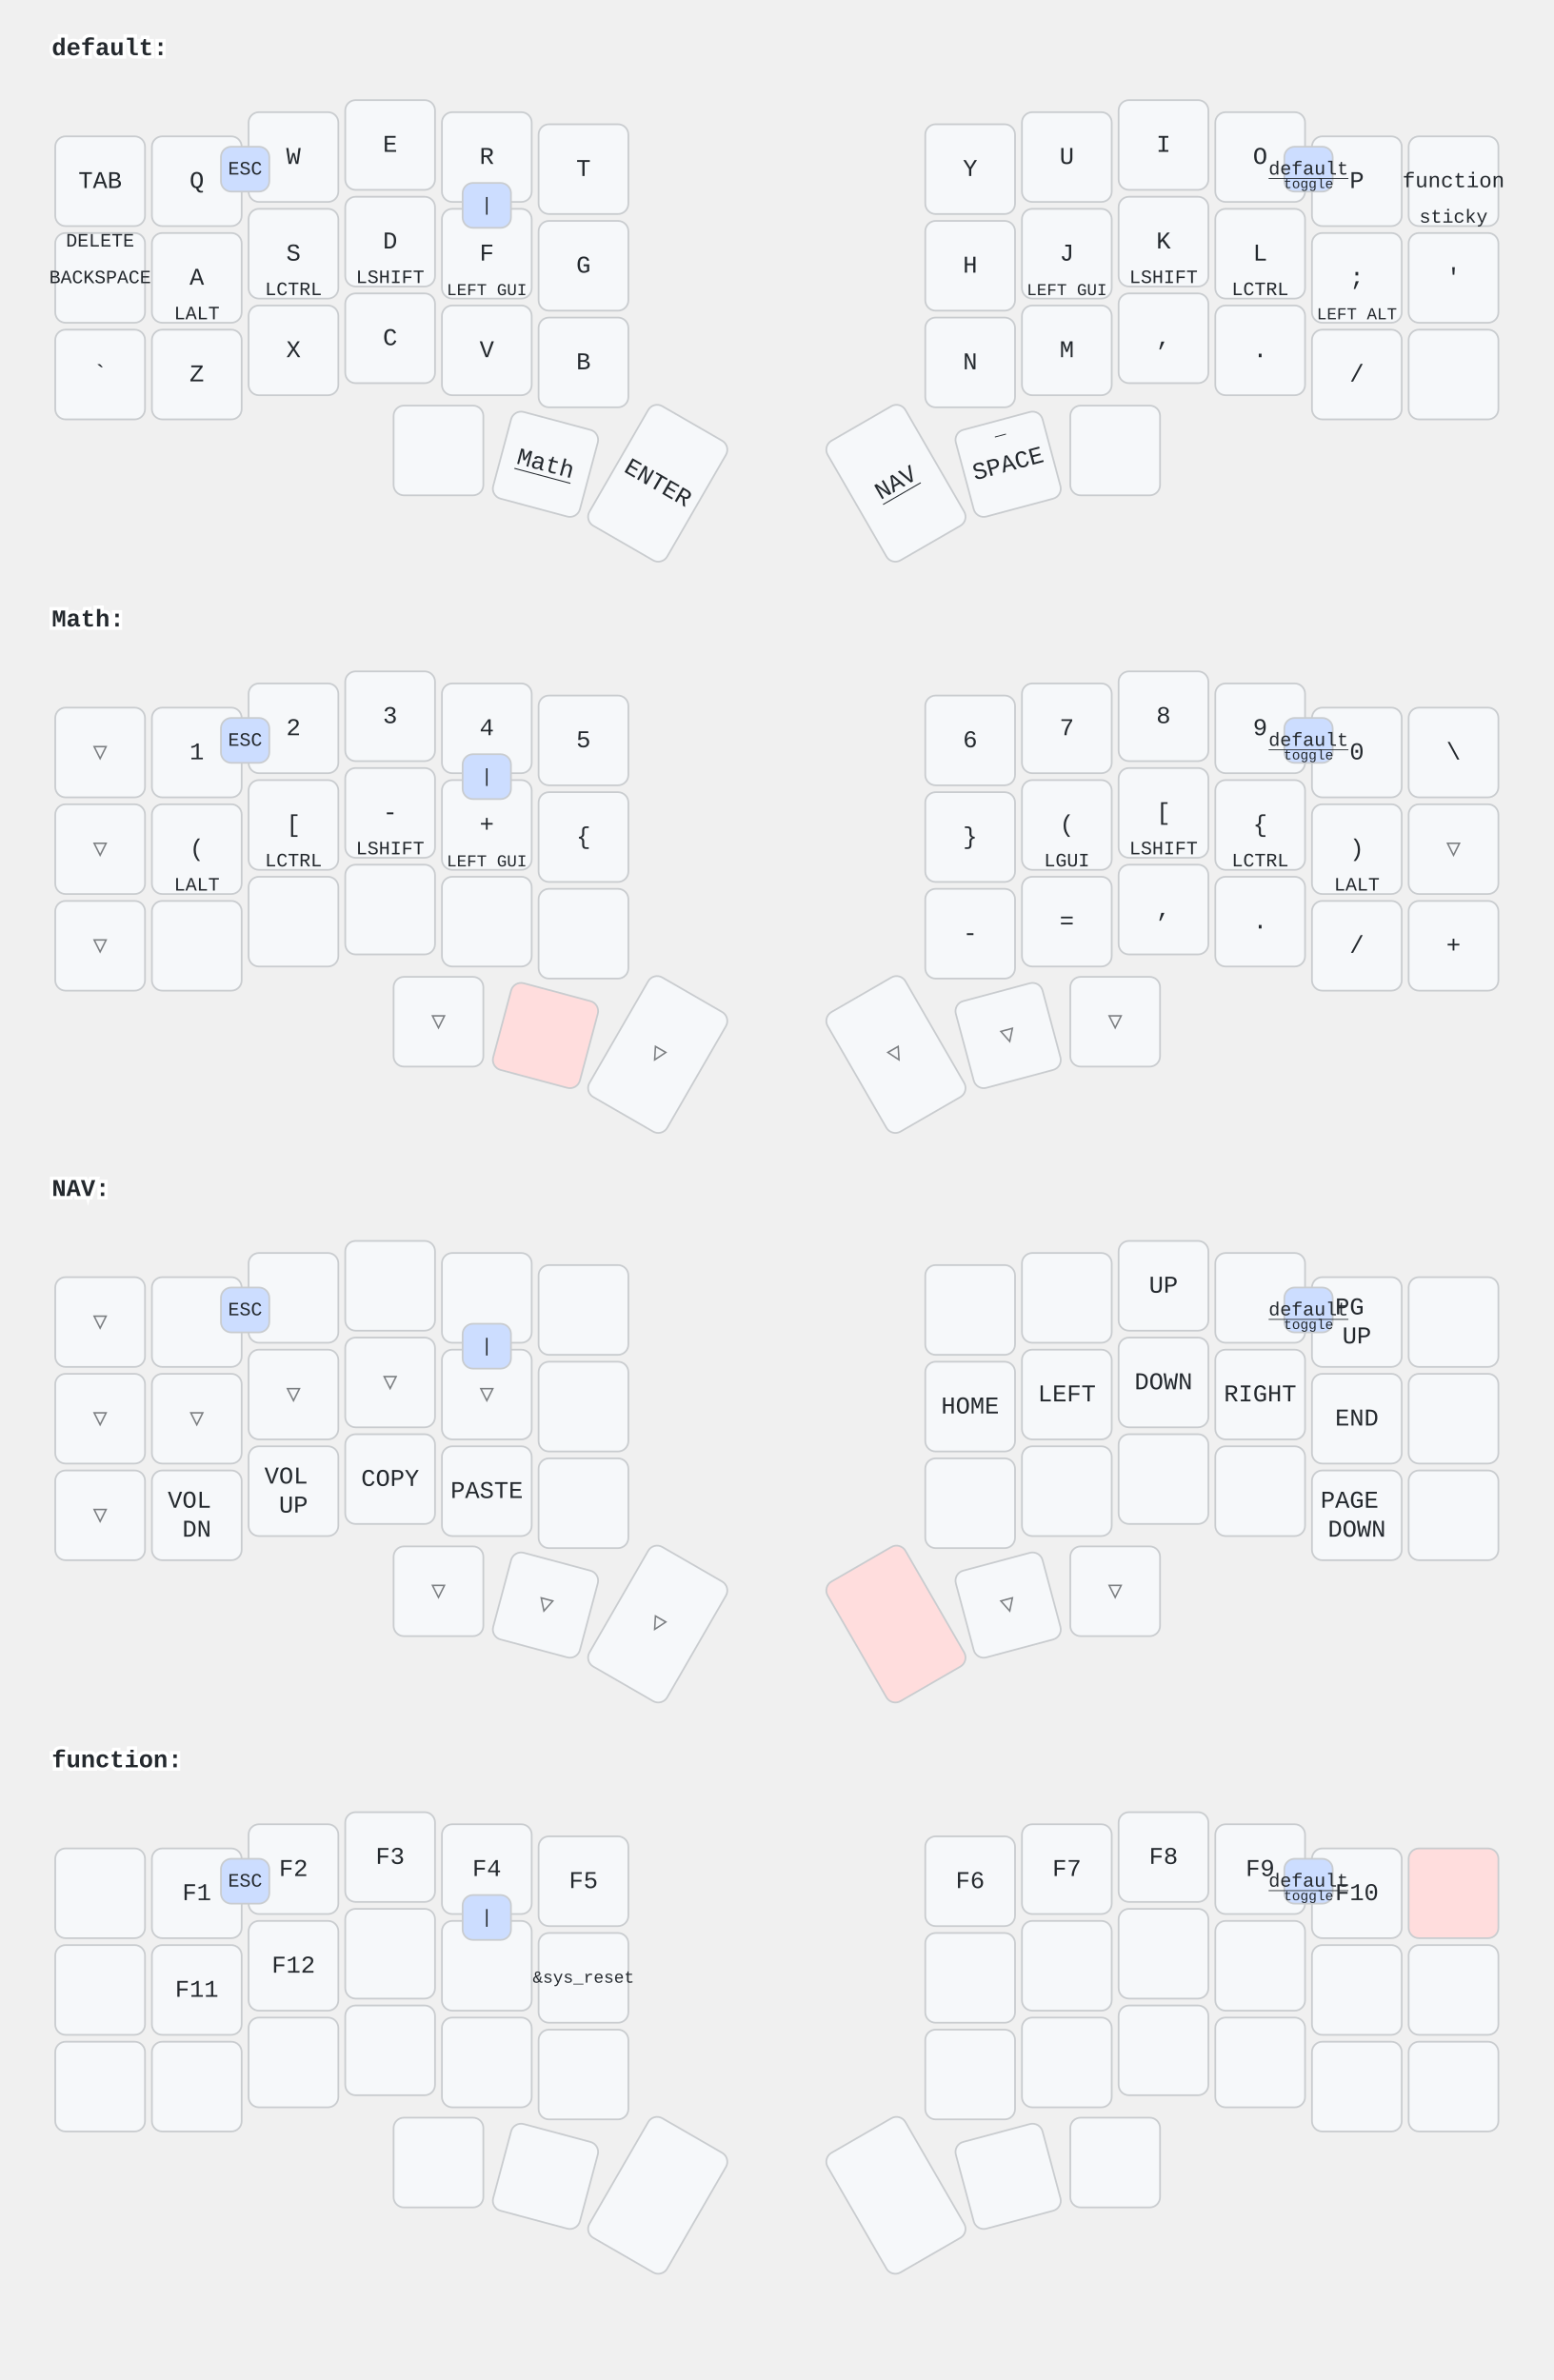
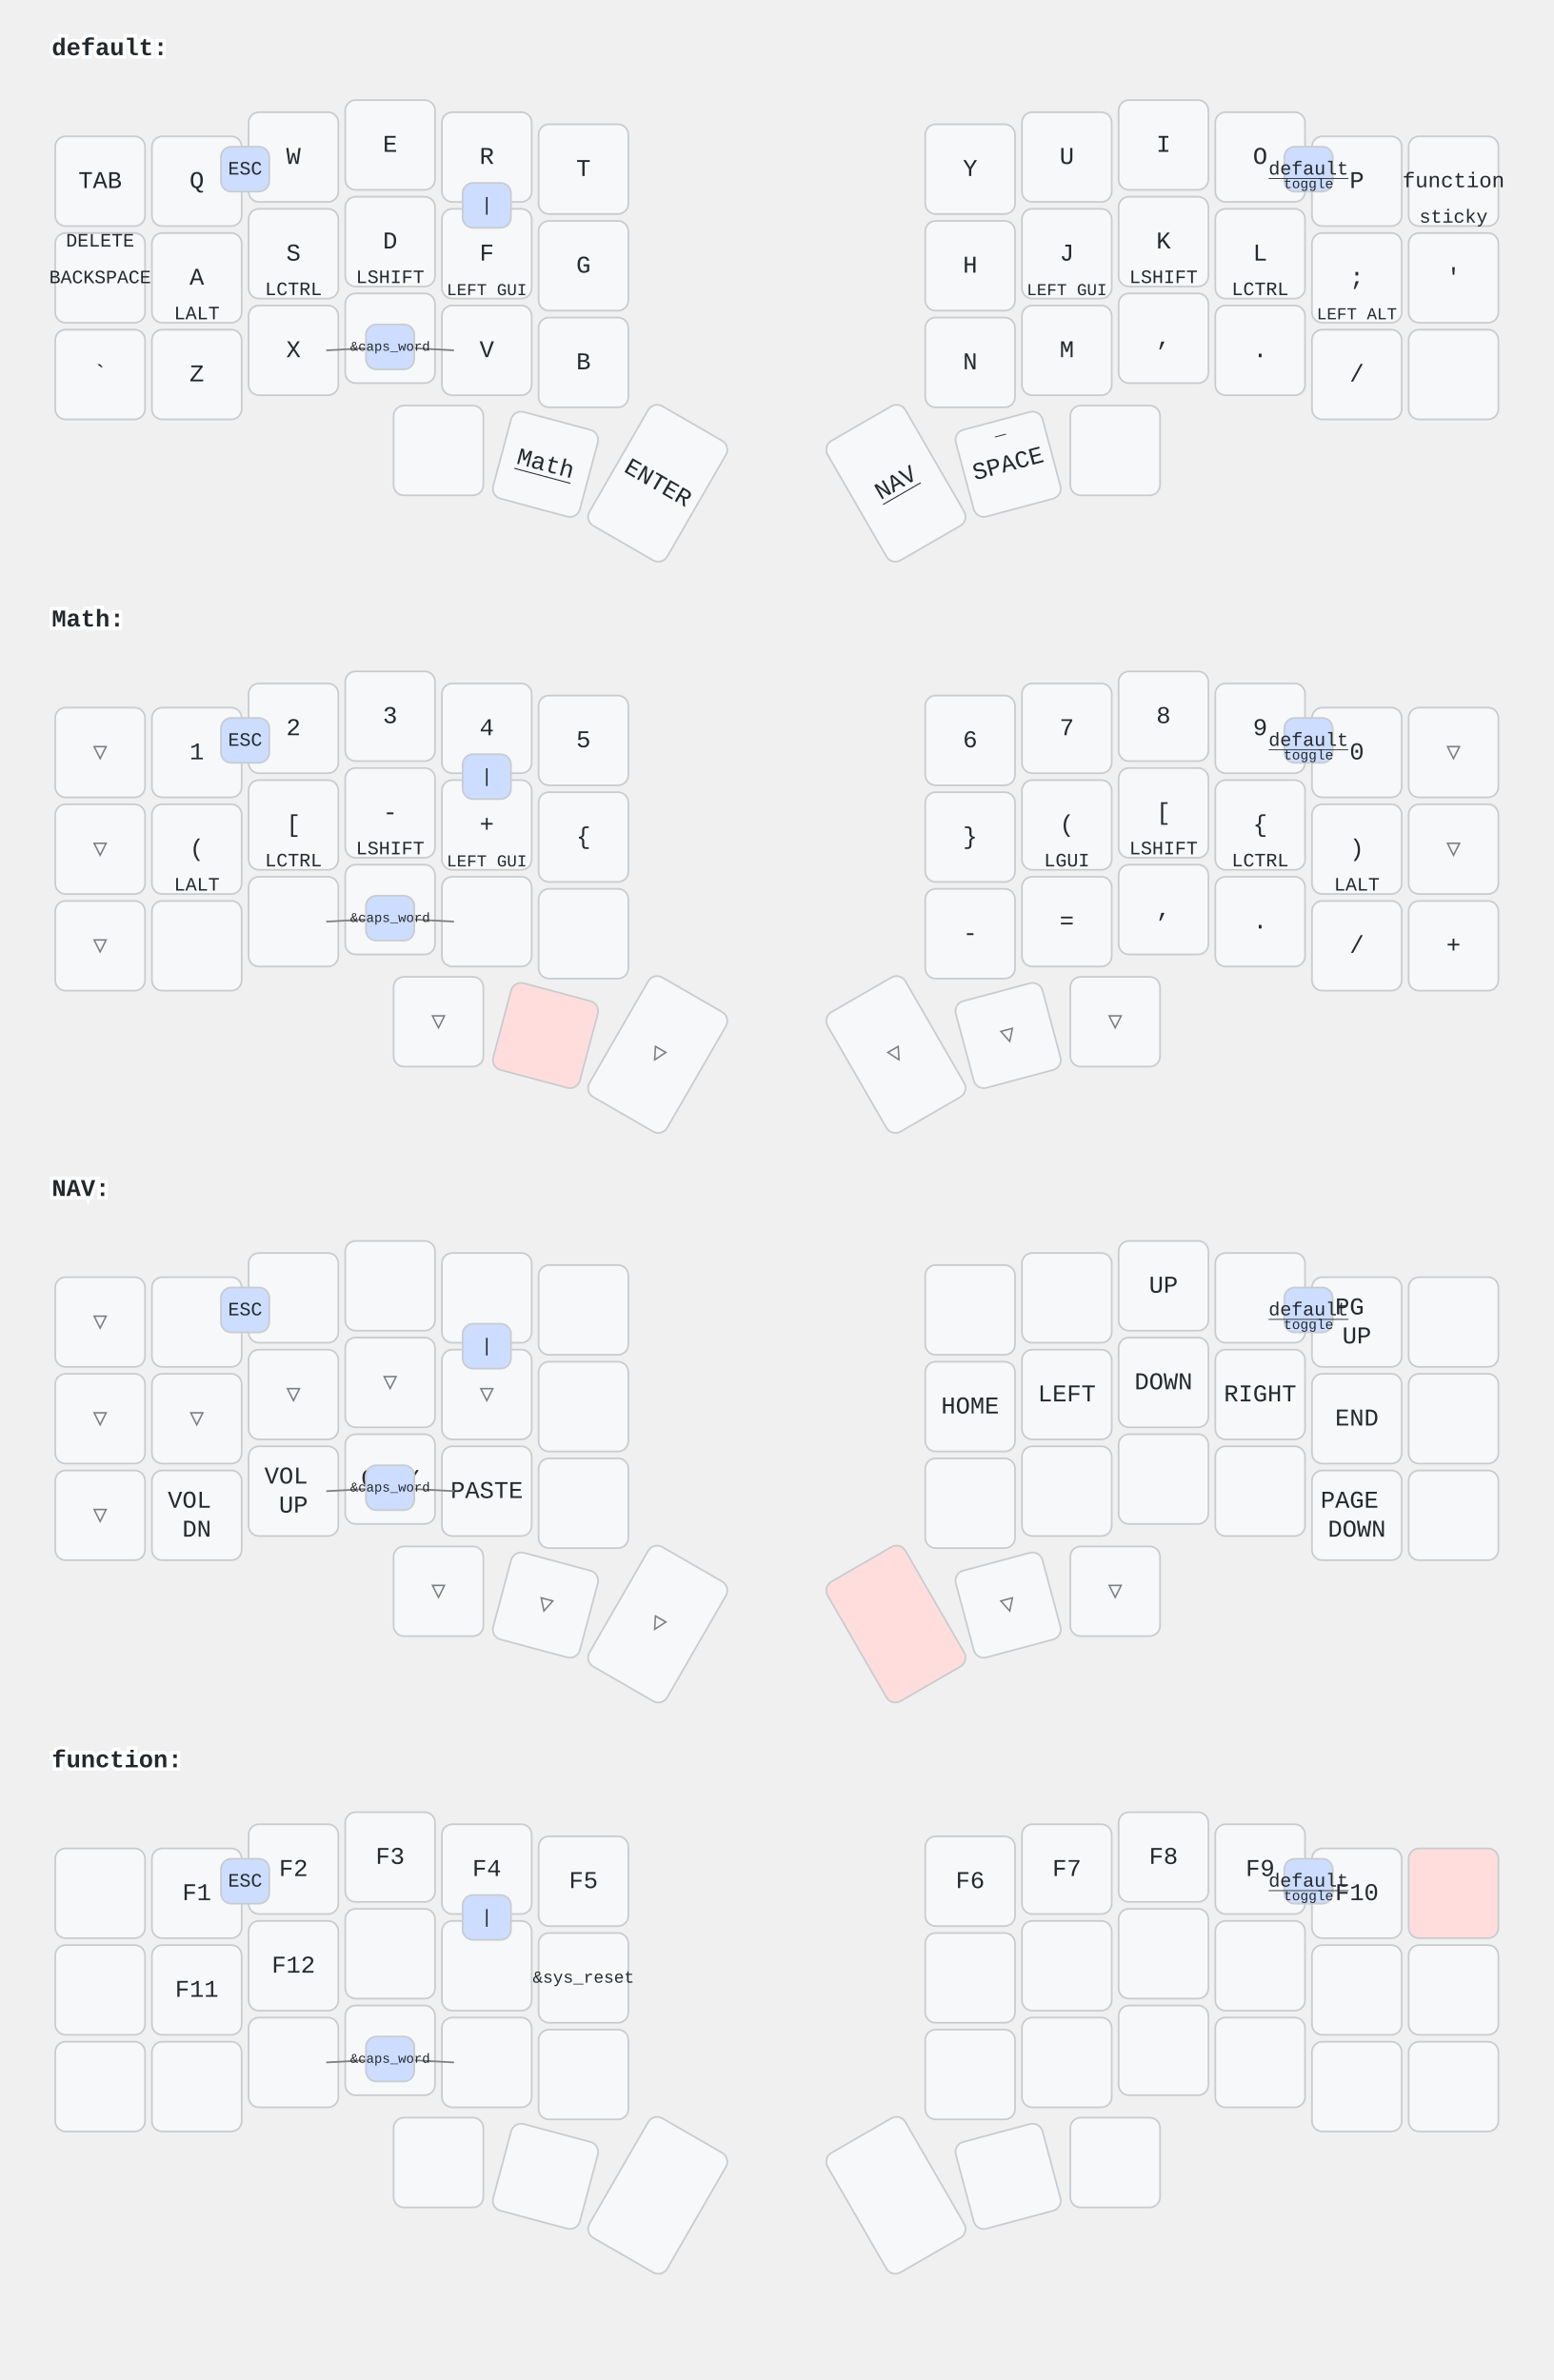
<svg xmlns="http://www.w3.org/2000/svg" width="900" height="1379" viewBox="0 0 900 1379" class="keymap">
  <style>/* inherit to force styles through use tags */
svg path {
    fill: inherit;
}

/* font and background color specifications */
svg.keymap {
    font-family: SFMono-Regular,Consolas,Liberation Mono,Menlo,monospace;
    font-size: 14px;
    font-kerning: normal;
    text-rendering: optimizeLegibility;
    fill: #24292e;
}

/* default key styling */
rect.key {
    fill: #f6f8fa;
}

rect.key, rect.combo {
    stroke: #c9cccf;
    stroke-width: 1;
}

/* default key side styling, only used is draw_key_sides is set */
rect.side {
    filter: brightness(90%);
}

/* color accent for combo boxes */
rect.combo, rect.combo-separate {
    fill: #cdf;
}

/* color accent for held keys */
rect.held, rect.combo.held {
    fill: #fdd;
}

/* color accent for ghost (optional) keys */
rect.ghost, rect.combo.ghost {
    stroke-dasharray: 4, 4;
    stroke-width: 2;
}

text {
    text-anchor: middle;
    dominant-baseline: middle;
}

/* styling for layer labels */
text.label {
    font-weight: bold;
    text-anchor: start;
    stroke: white;
    stroke-width: 4;
    paint-order: stroke;
}

/* styling for optional footer */
text.footer {
    text-anchor: end;
    dominant-baseline: auto;
    stroke: white;
    stroke-width: 4;
    paint-order: stroke;
}

/* styling for combo tap, and key non-tap label text */
text.combo, text.hold, text.shifted, text.left, text.right {
    font-size: 11px;
}

text.hold {
    text-anchor: middle;
    dominant-baseline: auto;
}

text.shifted {
    text-anchor: middle;
    dominant-baseline: hanging;
}

text.left {
    text-anchor: start;
}

text.right {
    text-anchor: end;
}

text.layer-activator {
    text-decoration: underline;
}

/* styling for hold/shifted label text in combo box */
text.combo.hold, text.combo.shifted, text.combo.left, text.combo.right {
    font-size: 8px;
}

/* lighter symbol for transparent keys */
text.trans {
    fill: #7b7e81;
}

/* styling for combo dendrons */
path.combo {
    stroke-width: 1;
    stroke: gray;
    fill: none;
}

/* Start Tabler Icons Cleanup */
/* cannot use height/width with glyphs */
.icon-tabler &gt; path {
    fill: inherit;
    stroke: inherit;
    stroke-width: 2;
}
/* hide tabler's default box */
.icon-tabler &gt; path[stroke="none"][fill="none"] {
    visibility: hidden;
}
/* End Tabler Icons Cleanup */
</style>
  <g transform="translate(30, 0)" class="layer-default">
    <text x="0" y="28" class="label" id="default">default:</text>
    <g transform="translate(0, 56)">
      <g transform="translate(28, 49)" class="key keypos-0">
        <rect rx="6" ry="6" x="-26" y="-26" width="52" height="52" class="key" />
        <text x="0" y="0" class="key tap">TAB</text>
      </g>
      <g transform="translate(84, 49)" class="key keypos-1">
        <rect rx="6" ry="6" x="-26" y="-26" width="52" height="52" class="key" />
        <text x="0" y="0" class="key tap">Q</text>
      </g>
      <g transform="translate(140, 35)" class="key keypos-2">
        <rect rx="6" ry="6" x="-26" y="-26" width="52" height="52" class="key" />
        <text x="0" y="0" class="key tap">W</text>
      </g>
      <g transform="translate(196, 28)" class="key keypos-3">
        <rect rx="6" ry="6" x="-26" y="-26" width="52" height="52" class="key" />
        <text x="0" y="0" class="key tap">E</text>
      </g>
      <g transform="translate(252, 35)" class="key keypos-4">
        <rect rx="6" ry="6" x="-26" y="-26" width="52" height="52" class="key" />
        <text x="0" y="0" class="key tap">R</text>
      </g>
      <g transform="translate(308, 42)" class="key keypos-5">
        <rect rx="6" ry="6" x="-26" y="-26" width="52" height="52" class="key" />
        <text x="0" y="0" class="key tap">T</text>
      </g>
      <g transform="translate(532, 42)" class="key keypos-6">
        <rect rx="6" ry="6" x="-26" y="-26" width="52" height="52" class="key" />
        <text x="0" y="0" class="key tap">Y</text>
      </g>
      <g transform="translate(588, 35)" class="key keypos-7">
        <rect rx="6" ry="6" x="-26" y="-26" width="52" height="52" class="key" />
        <text x="0" y="0" class="key tap">U</text>
      </g>
      <g transform="translate(644, 28)" class="key keypos-8">
        <rect rx="6" ry="6" x="-26" y="-26" width="52" height="52" class="key" />
        <text x="0" y="0" class="key tap">I</text>
      </g>
      <g transform="translate(700, 35)" class="key keypos-9">
        <rect rx="6" ry="6" x="-26" y="-26" width="52" height="52" class="key" />
        <text x="0" y="0" class="key tap">O</text>
      </g>
      <g transform="translate(756, 49)" class="key keypos-10">
        <rect rx="6" ry="6" x="-26" y="-26" width="52" height="52" class="key" />
        <text x="0" y="0" class="key tap">P</text>
      </g>
      <g transform="translate(812, 49)" class="key keypos-11">
        <rect rx="6" ry="6" x="-26" y="-26" width="52" height="52" class="key" />
        <a href="#function">
          <text x="0" y="0" class="key tap layer-activator">
            <tspan style="font-size: 88%">function</tspan>
          </text>
        </a>
        <text x="0" y="24" class="key hold">sticky</text>
      </g>
      <g transform="translate(28, 105)" class="key keypos-12">
        <rect rx="6" ry="6" x="-26" y="-26" width="52" height="52" class="key" />
        <text x="0" y="0" class="key tap">
          <tspan style="font-size: 78%">BACKSPACE</tspan>
        </text>
        <text x="0" y="-24" class="key shifted">DELETE</text>
      </g>
      <g transform="translate(84, 105)" class="key keypos-13">
        <rect rx="6" ry="6" x="-26" y="-26" width="52" height="52" class="key" />
        <text x="0" y="0" class="key tap">A</text>
        <text x="0" y="24" class="key hold">LALT</text>
      </g>
      <g transform="translate(140, 91)" class="key keypos-14">
        <rect rx="6" ry="6" x="-26" y="-26" width="52" height="52" class="key" />
        <text x="0" y="0" class="key tap">S</text>
        <text x="0" y="24" class="key hold">LCTRL</text>
      </g>
      <g transform="translate(196, 84)" class="key keypos-15">
        <rect rx="6" ry="6" x="-26" y="-26" width="52" height="52" class="key" />
        <text x="0" y="0" class="key tap">D</text>
        <text x="0" y="24" class="key hold">LSHIFT</text>
      </g>
      <g transform="translate(252, 91)" class="key keypos-16">
        <rect rx="6" ry="6" x="-26" y="-26" width="52" height="52" class="key" />
        <text x="0" y="0" class="key tap">F</text>
        <text x="0" y="24" class="key hold">
          <tspan style="font-size: 88%">LEFT GUI</tspan>
        </text>
      </g>
      <g transform="translate(308, 98)" class="key keypos-17">
        <rect rx="6" ry="6" x="-26" y="-26" width="52" height="52" class="key" />
        <text x="0" y="0" class="key tap">G</text>
      </g>
      <g transform="translate(532, 98)" class="key keypos-18">
        <rect rx="6" ry="6" x="-26" y="-26" width="52" height="52" class="key" />
        <text x="0" y="0" class="key tap">H</text>
      </g>
      <g transform="translate(588, 91)" class="key keypos-19">
        <rect rx="6" ry="6" x="-26" y="-26" width="52" height="52" class="key" />
        <text x="0" y="0" class="key tap">J</text>
        <text x="0" y="24" class="key hold">
          <tspan style="font-size: 88%">LEFT GUI</tspan>
        </text>
      </g>
      <g transform="translate(644, 84)" class="key keypos-20">
        <rect rx="6" ry="6" x="-26" y="-26" width="52" height="52" class="key" />
        <text x="0" y="0" class="key tap">K</text>
        <text x="0" y="24" class="key hold">LSHIFT</text>
      </g>
      <g transform="translate(700, 91)" class="key keypos-21">
        <rect rx="6" ry="6" x="-26" y="-26" width="52" height="52" class="key" />
        <text x="0" y="0" class="key tap">L</text>
        <text x="0" y="24" class="key hold">LCTRL</text>
      </g>
      <g transform="translate(756, 105)" class="key keypos-22">
        <rect rx="6" ry="6" x="-26" y="-26" width="52" height="52" class="key" />
        <text x="0" y="0" class="key tap">;</text>
        <text x="0" y="24" class="key hold">
          <tspan style="font-size: 88%">LEFT ALT</tspan>
        </text>
      </g>
      <g transform="translate(812, 105)" class="key keypos-23">
        <rect rx="6" ry="6" x="-26" y="-26" width="52" height="52" class="key" />
        <text x="0" y="0" class="key tap">'</text>
      </g>
      <g transform="translate(28, 161)" class="key keypos-24">
        <rect rx="6" ry="6" x="-26" y="-26" width="52" height="52" class="key" />
        <text x="0" y="0" class="key tap">`</text>
      </g>
      <g transform="translate(84, 161)" class="key keypos-25">
        <rect rx="6" ry="6" x="-26" y="-26" width="52" height="52" class="key" />
        <text x="0" y="0" class="key tap">Z</text>
      </g>
      <g transform="translate(140, 147)" class="key keypos-26">
        <rect rx="6" ry="6" x="-26" y="-26" width="52" height="52" class="key" />
        <text x="0" y="0" class="key tap">X</text>
      </g>
      <g transform="translate(196, 140)" class="key keypos-27">
        <rect rx="6" ry="6" x="-26" y="-26" width="52" height="52" class="key" />
        <text x="0" y="0" class="key tap">C</text>
      </g>
      <g transform="translate(252, 147)" class="key keypos-28">
        <rect rx="6" ry="6" x="-26" y="-26" width="52" height="52" class="key" />
        <text x="0" y="0" class="key tap">V</text>
      </g>
      <g transform="translate(308, 154)" class="key keypos-29">
        <rect rx="6" ry="6" x="-26" y="-26" width="52" height="52" class="key" />
        <text x="0" y="0" class="key tap">B</text>
      </g>
      <g transform="translate(532, 154)" class="key keypos-30">
        <rect rx="6" ry="6" x="-26" y="-26" width="52" height="52" class="key" />
        <text x="0" y="0" class="key tap">N</text>
      </g>
      <g transform="translate(588, 147)" class="key keypos-31">
        <rect rx="6" ry="6" x="-26" y="-26" width="52" height="52" class="key" />
        <text x="0" y="0" class="key tap">M</text>
      </g>
      <g transform="translate(644, 140)" class="key keypos-32">
        <rect rx="6" ry="6" x="-26" y="-26" width="52" height="52" class="key" />
        <text x="0" y="0" class="key tap">,</text>
      </g>
      <g transform="translate(700, 147)" class="key keypos-33">
        <rect rx="6" ry="6" x="-26" y="-26" width="52" height="52" class="key" />
        <text x="0" y="0" class="key tap">.</text>
      </g>
      <g transform="translate(756, 161)" class="key keypos-34">
        <rect rx="6" ry="6" x="-26" y="-26" width="52" height="52" class="key" />
        <text x="0" y="0" class="key tap">/</text>
      </g>
      <g transform="translate(812, 161)" class="key keypos-35">
        <rect rx="6" ry="6" x="-26" y="-26" width="52" height="52" class="key" />
      </g>
      <g transform="translate(224, 205)" class="key keypos-36">
        <rect rx="6" ry="6" x="-26" y="-26" width="52" height="52" class="key" />
      </g>
      <g transform="translate(286, 213) rotate(15.0)" class="key keypos-37">
        <rect rx="6" ry="6" x="-26" y="-26" width="52" height="52" class="key" />
        <a href="#Math">
          <text x="0" y="0" class="key tap layer-activator">Math</text>
        </a>
      </g>
      <g transform="translate(351, 224) rotate(30.0)" class="key keypos-38">
        <rect rx="6" ry="6" x="-26" y="-40" width="52" height="80" class="key" />
        <text x="0" y="0" class="key tap">ENTER</text>
      </g>
      <g transform="translate(489, 224) rotate(-30.0)" class="key keypos-39">
        <rect rx="6" ry="6" x="-26" y="-40" width="52" height="80" class="key" />
        <a href="#NAV">
          <text x="0" y="0" class="key tap layer-activator">NAV</text>
        </a>
      </g>
      <g transform="translate(554, 213) rotate(-15.0)" class="key keypos-40">
        <rect rx="6" ry="6" x="-26" y="-26" width="52" height="52" class="key" />
        <text x="0" y="0" class="key tap">SPACE</text>
        <text x="0" y="-24" class="key shifted">_</text>
      </g>
      <g transform="translate(616, 205)" class="key keypos-41">
        <rect rx="6" ry="6" x="-26" y="-26" width="52" height="52" class="key" />
      </g>
      <g class="combo combopos-0">
        <rect rx="6" ry="6" x="98" y="29" width="28" height="26" class="combo" />
        <text x="112" y="42" class="combo tap">ESC</text>
      </g>
      <g class="combo combopos-1">
        <rect rx="6" ry="6" x="714" y="29" width="28" height="26" class="combo" />
        <a href="#default">
          <text x="728" y="42" class="combo tap layer-activator">default</text>
        </a>
        <text x="728" y="53" class="combo hold">toggle</text>
      </g>
      <g class="combo combopos-2">
        <rect rx="6" ry="6" x="238" y="50" width="28" height="26" class="combo" />
        <text x="252" y="63" class="combo tap">|</text>
      </g>
+       <g class="combo combopos-3">
+         <path d="M196,145 l-37,2" class="combo" />
+         <path d="M196,145 l37,2" class="combo" />
+         <rect rx="6" ry="6" x="182" y="132" width="28" height="26" class="combo" />
+         <text x="196" y="145" class="combo tap">
+           <tspan style="font-size: 70%">&amp;caps_word</tspan>
+         </text>
+       </g>
    </g>
  </g>
  <g transform="translate(30, 331)" class="layer-Math">
    <text x="0" y="28" class="label" id="Math">Math:</text>
    <g transform="translate(0, 56)">
      <g transform="translate(28, 49)" class="key trans keypos-0">
        <rect rx="6" ry="6" x="-26" y="-26" width="52" height="52" class="key trans" />
        <text x="0" y="0" class="key trans tap">▽</text>
      </g>
      <g transform="translate(84, 49)" class="key keypos-1">
        <rect rx="6" ry="6" x="-26" y="-26" width="52" height="52" class="key" />
        <text x="0" y="0" class="key tap">1</text>
      </g>
      <g transform="translate(140, 35)" class="key keypos-2">
        <rect rx="6" ry="6" x="-26" y="-26" width="52" height="52" class="key" />
        <text x="0" y="0" class="key tap">2</text>
      </g>
      <g transform="translate(196, 28)" class="key keypos-3">
        <rect rx="6" ry="6" x="-26" y="-26" width="52" height="52" class="key" />
        <text x="0" y="0" class="key tap">3</text>
      </g>
      <g transform="translate(252, 35)" class="key keypos-4">
        <rect rx="6" ry="6" x="-26" y="-26" width="52" height="52" class="key" />
        <text x="0" y="0" class="key tap">4</text>
      </g>
      <g transform="translate(308, 42)" class="key keypos-5">
        <rect rx="6" ry="6" x="-26" y="-26" width="52" height="52" class="key" />
        <text x="0" y="0" class="key tap">5</text>
      </g>
      <g transform="translate(532, 42)" class="key keypos-6">
        <rect rx="6" ry="6" x="-26" y="-26" width="52" height="52" class="key" />
        <text x="0" y="0" class="key tap">6</text>
      </g>
      <g transform="translate(588, 35)" class="key keypos-7">
        <rect rx="6" ry="6" x="-26" y="-26" width="52" height="52" class="key" />
        <text x="0" y="0" class="key tap">7</text>
      </g>
      <g transform="translate(644, 28)" class="key keypos-8">
        <rect rx="6" ry="6" x="-26" y="-26" width="52" height="52" class="key" />
        <text x="0" y="0" class="key tap">8</text>
      </g>
      <g transform="translate(700, 35)" class="key keypos-9">
        <rect rx="6" ry="6" x="-26" y="-26" width="52" height="52" class="key" />
        <text x="0" y="0" class="key tap">9</text>
      </g>
      <g transform="translate(756, 49)" class="key keypos-10">
        <rect rx="6" ry="6" x="-26" y="-26" width="52" height="52" class="key" />
        <text x="0" y="0" class="key tap">0</text>
      </g>
-       <g transform="translate(812, 49)" class="key keypos-11">
-         <rect rx="6" ry="6" x="-26" y="-26" width="52" height="52" class="key" />
-         <text x="0" y="0" class="key tap">\</text>
+       <g transform="translate(812, 49)" class="key trans keypos-11">
+         <rect rx="6" ry="6" x="-26" y="-26" width="52" height="52" class="key trans" />
+         <text x="0" y="0" class="key trans tap">▽</text>
      </g>
      <g transform="translate(28, 105)" class="key trans keypos-12">
        <rect rx="6" ry="6" x="-26" y="-26" width="52" height="52" class="key trans" />
        <text x="0" y="0" class="key trans tap">▽</text>
      </g>
      <g transform="translate(84, 105)" class="key keypos-13">
        <rect rx="6" ry="6" x="-26" y="-26" width="52" height="52" class="key" />
        <text x="0" y="0" class="key tap">(</text>
        <text x="0" y="24" class="key hold">LALT</text>
      </g>
      <g transform="translate(140, 91)" class="key keypos-14">
        <rect rx="6" ry="6" x="-26" y="-26" width="52" height="52" class="key" />
        <text x="0" y="0" class="key tap">[</text>
        <text x="0" y="24" class="key hold">LCTRL</text>
      </g>
      <g transform="translate(196, 84)" class="key keypos-15">
        <rect rx="6" ry="6" x="-26" y="-26" width="52" height="52" class="key" />
        <text x="0" y="0" class="key tap">-</text>
        <text x="0" y="24" class="key hold">LSHIFT</text>
      </g>
      <g transform="translate(252, 91)" class="key keypos-16">
        <rect rx="6" ry="6" x="-26" y="-26" width="52" height="52" class="key" />
        <text x="0" y="0" class="key tap">+</text>
        <text x="0" y="24" class="key hold">
          <tspan style="font-size: 88%">LEFT GUI</tspan>
        </text>
      </g>
      <g transform="translate(308, 98)" class="key keypos-17">
        <rect rx="6" ry="6" x="-26" y="-26" width="52" height="52" class="key" />
        <text x="0" y="0" class="key tap">{</text>
      </g>
      <g transform="translate(532, 98)" class="key keypos-18">
        <rect rx="6" ry="6" x="-26" y="-26" width="52" height="52" class="key" />
        <text x="0" y="0" class="key tap">}</text>
      </g>
      <g transform="translate(588, 91)" class="key keypos-19">
        <rect rx="6" ry="6" x="-26" y="-26" width="52" height="52" class="key" />
        <text x="0" y="0" class="key tap">(</text>
        <text x="0" y="24" class="key hold">LGUI</text>
      </g>
      <g transform="translate(644, 84)" class="key keypos-20">
        <rect rx="6" ry="6" x="-26" y="-26" width="52" height="52" class="key" />
        <text x="0" y="0" class="key tap">[</text>
        <text x="0" y="24" class="key hold">LSHIFT</text>
      </g>
      <g transform="translate(700, 91)" class="key keypos-21">
        <rect rx="6" ry="6" x="-26" y="-26" width="52" height="52" class="key" />
        <text x="0" y="0" class="key tap">{</text>
        <text x="0" y="24" class="key hold">LCTRL</text>
      </g>
      <g transform="translate(756, 105)" class="key keypos-22">
        <rect rx="6" ry="6" x="-26" y="-26" width="52" height="52" class="key" />
        <text x="0" y="0" class="key tap">)</text>
        <text x="0" y="24" class="key hold">LALT</text>
      </g>
      <g transform="translate(812, 105)" class="key trans keypos-23">
        <rect rx="6" ry="6" x="-26" y="-26" width="52" height="52" class="key trans" />
        <text x="0" y="0" class="key trans tap">▽</text>
      </g>
      <g transform="translate(28, 161)" class="key trans keypos-24">
        <rect rx="6" ry="6" x="-26" y="-26" width="52" height="52" class="key trans" />
        <text x="0" y="0" class="key trans tap">▽</text>
      </g>
      <g transform="translate(84, 161)" class="key keypos-25">
        <rect rx="6" ry="6" x="-26" y="-26" width="52" height="52" class="key" />
      </g>
      <g transform="translate(140, 147)" class="key keypos-26">
        <rect rx="6" ry="6" x="-26" y="-26" width="52" height="52" class="key" />
      </g>
      <g transform="translate(196, 140)" class="key keypos-27">
        <rect rx="6" ry="6" x="-26" y="-26" width="52" height="52" class="key" />
      </g>
      <g transform="translate(252, 147)" class="key keypos-28">
        <rect rx="6" ry="6" x="-26" y="-26" width="52" height="52" class="key" />
      </g>
      <g transform="translate(308, 154)" class="key keypos-29">
        <rect rx="6" ry="6" x="-26" y="-26" width="52" height="52" class="key" />
      </g>
      <g transform="translate(532, 154)" class="key keypos-30">
        <rect rx="6" ry="6" x="-26" y="-26" width="52" height="52" class="key" />
        <text x="0" y="0" class="key tap">-</text>
      </g>
      <g transform="translate(588, 147)" class="key keypos-31">
        <rect rx="6" ry="6" x="-26" y="-26" width="52" height="52" class="key" />
        <text x="0" y="0" class="key tap">=</text>
      </g>
      <g transform="translate(644, 140)" class="key keypos-32">
        <rect rx="6" ry="6" x="-26" y="-26" width="52" height="52" class="key" />
        <text x="0" y="0" class="key tap">,</text>
      </g>
      <g transform="translate(700, 147)" class="key keypos-33">
        <rect rx="6" ry="6" x="-26" y="-26" width="52" height="52" class="key" />
        <text x="0" y="0" class="key tap">.</text>
      </g>
      <g transform="translate(756, 161)" class="key keypos-34">
        <rect rx="6" ry="6" x="-26" y="-26" width="52" height="52" class="key" />
        <text x="0" y="0" class="key tap">/</text>
      </g>
      <g transform="translate(812, 161)" class="key keypos-35">
        <rect rx="6" ry="6" x="-26" y="-26" width="52" height="52" class="key" />
        <text x="0" y="0" class="key tap">+</text>
      </g>
      <g transform="translate(224, 205)" class="key trans keypos-36">
        <rect rx="6" ry="6" x="-26" y="-26" width="52" height="52" class="key trans" />
        <text x="0" y="0" class="key trans tap">▽</text>
      </g>
      <g transform="translate(286, 213) rotate(15.0)" class="key held keypos-37">
        <rect rx="6" ry="6" x="-26" y="-26" width="52" height="52" class="key held" />
      </g>
      <g transform="translate(351, 224) rotate(30.0)" class="key trans keypos-38">
        <rect rx="6" ry="6" x="-26" y="-40" width="52" height="80" class="key trans" />
        <text x="0" y="0" class="key trans tap">▽</text>
      </g>
      <g transform="translate(489, 224) rotate(-30.0)" class="key trans keypos-39">
        <rect rx="6" ry="6" x="-26" y="-40" width="52" height="80" class="key trans" />
        <text x="0" y="0" class="key trans tap">▽</text>
      </g>
      <g transform="translate(554, 213) rotate(-15.0)" class="key trans keypos-40">
        <rect rx="6" ry="6" x="-26" y="-26" width="52" height="52" class="key trans" />
        <text x="0" y="0" class="key trans tap">▽</text>
      </g>
      <g transform="translate(616, 205)" class="key trans keypos-41">
        <rect rx="6" ry="6" x="-26" y="-26" width="52" height="52" class="key trans" />
        <text x="0" y="0" class="key trans tap">▽</text>
      </g>
      <g class="combo combopos-0">
        <rect rx="6" ry="6" x="98" y="29" width="28" height="26" class="combo" />
        <text x="112" y="42" class="combo tap">ESC</text>
      </g>
      <g class="combo combopos-1">
        <rect rx="6" ry="6" x="714" y="29" width="28" height="26" class="combo" />
        <a href="#default">
          <text x="728" y="42" class="combo tap layer-activator">default</text>
        </a>
        <text x="728" y="53" class="combo hold">toggle</text>
      </g>
      <g class="combo combopos-2">
        <rect rx="6" ry="6" x="238" y="50" width="28" height="26" class="combo" />
        <text x="252" y="63" class="combo tap">|</text>
      </g>
+       <g class="combo combopos-3">
+         <path d="M196,145 l-37,2" class="combo" />
+         <path d="M196,145 l37,2" class="combo" />
+         <rect rx="6" ry="6" x="182" y="132" width="28" height="26" class="combo" />
+         <text x="196" y="145" class="combo tap">
+           <tspan style="font-size: 70%">&amp;caps_word</tspan>
+         </text>
+       </g>
    </g>
  </g>
  <g transform="translate(30, 661)" class="layer-NAV">
    <text x="0" y="28" class="label" id="NAV">NAV:</text>
    <g transform="translate(0, 56)">
      <g transform="translate(28, 49)" class="key trans keypos-0">
        <rect rx="6" ry="6" x="-26" y="-26" width="52" height="52" class="key trans" />
        <text x="0" y="0" class="key trans tap">▽</text>
      </g>
      <g transform="translate(84, 49)" class="key keypos-1">
        <rect rx="6" ry="6" x="-26" y="-26" width="52" height="52" class="key" />
      </g>
      <g transform="translate(140, 35)" class="key keypos-2">
        <rect rx="6" ry="6" x="-26" y="-26" width="52" height="52" class="key" />
      </g>
      <g transform="translate(196, 28)" class="key keypos-3">
        <rect rx="6" ry="6" x="-26" y="-26" width="52" height="52" class="key" />
      </g>
      <g transform="translate(252, 35)" class="key keypos-4">
        <rect rx="6" ry="6" x="-26" y="-26" width="52" height="52" class="key" />
      </g>
      <g transform="translate(308, 42)" class="key keypos-5">
        <rect rx="6" ry="6" x="-26" y="-26" width="52" height="52" class="key" />
      </g>
      <g transform="translate(532, 42)" class="key keypos-6">
        <rect rx="6" ry="6" x="-26" y="-26" width="52" height="52" class="key" />
      </g>
      <g transform="translate(588, 35)" class="key keypos-7">
        <rect rx="6" ry="6" x="-26" y="-26" width="52" height="52" class="key" />
      </g>
      <g transform="translate(644, 28)" class="key keypos-8">
        <rect rx="6" ry="6" x="-26" y="-26" width="52" height="52" class="key" />
        <text x="0" y="0" class="key tap">UP</text>
      </g>
      <g transform="translate(700, 35)" class="key keypos-9">
        <rect rx="6" ry="6" x="-26" y="-26" width="52" height="52" class="key" />
      </g>
      <g transform="translate(756, 49)" class="key keypos-10">
        <rect rx="6" ry="6" x="-26" y="-26" width="52" height="52" class="key" />
        <text x="0" y="0" class="key tap">
          <tspan x="0" dy="-0.6em">PG</tspan>
          <tspan x="0" dy="1.2em">UP</tspan>
        </text>
      </g>
      <g transform="translate(812, 49)" class="key keypos-11">
        <rect rx="6" ry="6" x="-26" y="-26" width="52" height="52" class="key" />
      </g>
      <g transform="translate(28, 105)" class="key trans keypos-12">
        <rect rx="6" ry="6" x="-26" y="-26" width="52" height="52" class="key trans" />
        <text x="0" y="0" class="key trans tap">▽</text>
      </g>
      <g transform="translate(84, 105)" class="key trans keypos-13">
        <rect rx="6" ry="6" x="-26" y="-26" width="52" height="52" class="key trans" />
        <text x="0" y="0" class="key trans tap">▽</text>
      </g>
      <g transform="translate(140, 91)" class="key trans keypos-14">
        <rect rx="6" ry="6" x="-26" y="-26" width="52" height="52" class="key trans" />
        <text x="0" y="0" class="key trans tap">▽</text>
      </g>
      <g transform="translate(196, 84)" class="key trans keypos-15">
        <rect rx="6" ry="6" x="-26" y="-26" width="52" height="52" class="key trans" />
        <text x="0" y="0" class="key trans tap">▽</text>
      </g>
      <g transform="translate(252, 91)" class="key trans keypos-16">
        <rect rx="6" ry="6" x="-26" y="-26" width="52" height="52" class="key trans" />
        <text x="0" y="0" class="key trans tap">▽</text>
      </g>
      <g transform="translate(308, 98)" class="key keypos-17">
        <rect rx="6" ry="6" x="-26" y="-26" width="52" height="52" class="key" />
      </g>
      <g transform="translate(532, 98)" class="key keypos-18">
        <rect rx="6" ry="6" x="-26" y="-26" width="52" height="52" class="key" />
        <text x="0" y="0" class="key tap">HOME</text>
      </g>
      <g transform="translate(588, 91)" class="key keypos-19">
        <rect rx="6" ry="6" x="-26" y="-26" width="52" height="52" class="key" />
        <text x="0" y="0" class="key tap">LEFT</text>
      </g>
      <g transform="translate(644, 84)" class="key keypos-20">
        <rect rx="6" ry="6" x="-26" y="-26" width="52" height="52" class="key" />
        <text x="0" y="0" class="key tap">DOWN</text>
      </g>
      <g transform="translate(700, 91)" class="key keypos-21">
        <rect rx="6" ry="6" x="-26" y="-26" width="52" height="52" class="key" />
        <text x="0" y="0" class="key tap">RIGHT</text>
      </g>
      <g transform="translate(756, 105)" class="key keypos-22">
        <rect rx="6" ry="6" x="-26" y="-26" width="52" height="52" class="key" />
        <text x="0" y="0" class="key tap">END</text>
      </g>
      <g transform="translate(812, 105)" class="key keypos-23">
        <rect rx="6" ry="6" x="-26" y="-26" width="52" height="52" class="key" />
      </g>
      <g transform="translate(28, 161)" class="key trans keypos-24">
        <rect rx="6" ry="6" x="-26" y="-26" width="52" height="52" class="key trans" />
        <text x="0" y="0" class="key trans tap">▽</text>
      </g>
      <g transform="translate(84, 161)" class="key keypos-25">
        <rect rx="6" ry="6" x="-26" y="-26" width="52" height="52" class="key" />
        <text x="0" y="0" class="key tap">
          <tspan x="0" dy="-0.6em">VOL</tspan>
          <tspan x="0" dy="1.2em">DN</tspan>
        </text>
      </g>
      <g transform="translate(140, 147)" class="key keypos-26">
        <rect rx="6" ry="6" x="-26" y="-26" width="52" height="52" class="key" />
        <text x="0" y="0" class="key tap">
          <tspan x="0" dy="-0.6em">VOL</tspan>
          <tspan x="0" dy="1.2em">UP</tspan>
        </text>
      </g>
      <g transform="translate(196, 140)" class="key keypos-27">
        <rect rx="6" ry="6" x="-26" y="-26" width="52" height="52" class="key" />
        <text x="0" y="0" class="key tap">COPY</text>
      </g>
      <g transform="translate(252, 147)" class="key keypos-28">
        <rect rx="6" ry="6" x="-26" y="-26" width="52" height="52" class="key" />
        <text x="0" y="0" class="key tap">PASTE</text>
      </g>
      <g transform="translate(308, 154)" class="key keypos-29">
        <rect rx="6" ry="6" x="-26" y="-26" width="52" height="52" class="key" />
      </g>
      <g transform="translate(532, 154)" class="key keypos-30">
        <rect rx="6" ry="6" x="-26" y="-26" width="52" height="52" class="key" />
      </g>
      <g transform="translate(588, 147)" class="key keypos-31">
        <rect rx="6" ry="6" x="-26" y="-26" width="52" height="52" class="key" />
      </g>
      <g transform="translate(644, 140)" class="key keypos-32">
        <rect rx="6" ry="6" x="-26" y="-26" width="52" height="52" class="key" />
      </g>
      <g transform="translate(700, 147)" class="key keypos-33">
        <rect rx="6" ry="6" x="-26" y="-26" width="52" height="52" class="key" />
      </g>
      <g transform="translate(756, 161)" class="key keypos-34">
        <rect rx="6" ry="6" x="-26" y="-26" width="52" height="52" class="key" />
        <text x="0" y="0" class="key tap">
          <tspan x="0" dy="-0.6em">PAGE</tspan>
          <tspan x="0" dy="1.2em">DOWN</tspan>
        </text>
      </g>
      <g transform="translate(812, 161)" class="key keypos-35">
        <rect rx="6" ry="6" x="-26" y="-26" width="52" height="52" class="key" />
      </g>
      <g transform="translate(224, 205)" class="key trans keypos-36">
        <rect rx="6" ry="6" x="-26" y="-26" width="52" height="52" class="key trans" />
        <text x="0" y="0" class="key trans tap">▽</text>
      </g>
      <g transform="translate(286, 213) rotate(15.0)" class="key trans keypos-37">
        <rect rx="6" ry="6" x="-26" y="-26" width="52" height="52" class="key trans" />
        <text x="0" y="0" class="key trans tap">▽</text>
      </g>
      <g transform="translate(351, 224) rotate(30.0)" class="key trans keypos-38">
        <rect rx="6" ry="6" x="-26" y="-40" width="52" height="80" class="key trans" />
        <text x="0" y="0" class="key trans tap">▽</text>
      </g>
      <g transform="translate(489, 224) rotate(-30.0)" class="key held keypos-39">
        <rect rx="6" ry="6" x="-26" y="-40" width="52" height="80" class="key held" />
      </g>
      <g transform="translate(554, 213) rotate(-15.0)" class="key trans keypos-40">
        <rect rx="6" ry="6" x="-26" y="-26" width="52" height="52" class="key trans" />
        <text x="0" y="0" class="key trans tap">▽</text>
      </g>
      <g transform="translate(616, 205)" class="key trans keypos-41">
        <rect rx="6" ry="6" x="-26" y="-26" width="52" height="52" class="key trans" />
        <text x="0" y="0" class="key trans tap">▽</text>
      </g>
      <g class="combo combopos-0">
        <rect rx="6" ry="6" x="98" y="29" width="28" height="26" class="combo" />
        <text x="112" y="42" class="combo tap">ESC</text>
      </g>
      <g class="combo combopos-1">
        <rect rx="6" ry="6" x="714" y="29" width="28" height="26" class="combo" />
        <a href="#default">
          <text x="728" y="42" class="combo tap layer-activator">default</text>
        </a>
        <text x="728" y="53" class="combo hold">toggle</text>
      </g>
      <g class="combo combopos-2">
        <rect rx="6" ry="6" x="238" y="50" width="28" height="26" class="combo" />
        <text x="252" y="63" class="combo tap">|</text>
      </g>
+       <g class="combo combopos-3">
+         <path d="M196,145 l-37,2" class="combo" />
+         <path d="M196,145 l37,2" class="combo" />
+         <rect rx="6" ry="6" x="182" y="132" width="28" height="26" class="combo" />
+         <text x="196" y="145" class="combo tap">
+           <tspan style="font-size: 70%">&amp;caps_word</tspan>
+         </text>
+       </g>
    </g>
  </g>
  <g transform="translate(30, 992)" class="layer-function">
    <text x="0" y="28" class="label" id="function">function:</text>
    <g transform="translate(0, 56)">
      <g transform="translate(28, 49)" class="key keypos-0">
        <rect rx="6" ry="6" x="-26" y="-26" width="52" height="52" class="key" />
      </g>
      <g transform="translate(84, 49)" class="key keypos-1">
        <rect rx="6" ry="6" x="-26" y="-26" width="52" height="52" class="key" />
        <text x="0" y="0" class="key tap">F1</text>
      </g>
      <g transform="translate(140, 35)" class="key keypos-2">
        <rect rx="6" ry="6" x="-26" y="-26" width="52" height="52" class="key" />
        <text x="0" y="0" class="key tap">F2</text>
      </g>
      <g transform="translate(196, 28)" class="key keypos-3">
        <rect rx="6" ry="6" x="-26" y="-26" width="52" height="52" class="key" />
        <text x="0" y="0" class="key tap">F3</text>
      </g>
      <g transform="translate(252, 35)" class="key keypos-4">
        <rect rx="6" ry="6" x="-26" y="-26" width="52" height="52" class="key" />
        <text x="0" y="0" class="key tap">F4</text>
      </g>
      <g transform="translate(308, 42)" class="key keypos-5">
        <rect rx="6" ry="6" x="-26" y="-26" width="52" height="52" class="key" />
        <text x="0" y="0" class="key tap">F5</text>
      </g>
      <g transform="translate(532, 42)" class="key keypos-6">
        <rect rx="6" ry="6" x="-26" y="-26" width="52" height="52" class="key" />
        <text x="0" y="0" class="key tap">F6</text>
      </g>
      <g transform="translate(588, 35)" class="key keypos-7">
        <rect rx="6" ry="6" x="-26" y="-26" width="52" height="52" class="key" />
        <text x="0" y="0" class="key tap">F7</text>
      </g>
      <g transform="translate(644, 28)" class="key keypos-8">
        <rect rx="6" ry="6" x="-26" y="-26" width="52" height="52" class="key" />
        <text x="0" y="0" class="key tap">F8</text>
      </g>
      <g transform="translate(700, 35)" class="key keypos-9">
        <rect rx="6" ry="6" x="-26" y="-26" width="52" height="52" class="key" />
        <text x="0" y="0" class="key tap">F9</text>
      </g>
      <g transform="translate(756, 49)" class="key keypos-10">
        <rect rx="6" ry="6" x="-26" y="-26" width="52" height="52" class="key" />
        <text x="0" y="0" class="key tap">F10</text>
      </g>
      <g transform="translate(812, 49)" class="key held keypos-11">
        <rect rx="6" ry="6" x="-26" y="-26" width="52" height="52" class="key held" />
      </g>
      <g transform="translate(28, 105)" class="key keypos-12">
        <rect rx="6" ry="6" x="-26" y="-26" width="52" height="52" class="key" />
      </g>
      <g transform="translate(84, 105)" class="key keypos-13">
        <rect rx="6" ry="6" x="-26" y="-26" width="52" height="52" class="key" />
        <text x="0" y="0" class="key tap">F11</text>
      </g>
      <g transform="translate(140, 91)" class="key keypos-14">
        <rect rx="6" ry="6" x="-26" y="-26" width="52" height="52" class="key" />
        <text x="0" y="0" class="key tap">F12</text>
      </g>
      <g transform="translate(196, 84)" class="key keypos-15">
        <rect rx="6" ry="6" x="-26" y="-26" width="52" height="52" class="key" />
      </g>
      <g transform="translate(252, 91)" class="key keypos-16">
        <rect rx="6" ry="6" x="-26" y="-26" width="52" height="52" class="key" />
      </g>
      <g transform="translate(308, 98)" class="key keypos-17">
        <rect rx="6" ry="6" x="-26" y="-26" width="52" height="52" class="key" />
        <text x="0" y="0" class="key tap">
          <tspan style="font-size: 70%">&amp;sys_reset</tspan>
        </text>
      </g>
      <g transform="translate(532, 98)" class="key keypos-18">
        <rect rx="6" ry="6" x="-26" y="-26" width="52" height="52" class="key" />
      </g>
      <g transform="translate(588, 91)" class="key keypos-19">
        <rect rx="6" ry="6" x="-26" y="-26" width="52" height="52" class="key" />
      </g>
      <g transform="translate(644, 84)" class="key keypos-20">
        <rect rx="6" ry="6" x="-26" y="-26" width="52" height="52" class="key" />
      </g>
      <g transform="translate(700, 91)" class="key keypos-21">
        <rect rx="6" ry="6" x="-26" y="-26" width="52" height="52" class="key" />
      </g>
      <g transform="translate(756, 105)" class="key keypos-22">
        <rect rx="6" ry="6" x="-26" y="-26" width="52" height="52" class="key" />
      </g>
      <g transform="translate(812, 105)" class="key keypos-23">
        <rect rx="6" ry="6" x="-26" y="-26" width="52" height="52" class="key" />
      </g>
      <g transform="translate(28, 161)" class="key keypos-24">
        <rect rx="6" ry="6" x="-26" y="-26" width="52" height="52" class="key" />
      </g>
      <g transform="translate(84, 161)" class="key keypos-25">
        <rect rx="6" ry="6" x="-26" y="-26" width="52" height="52" class="key" />
      </g>
      <g transform="translate(140, 147)" class="key keypos-26">
        <rect rx="6" ry="6" x="-26" y="-26" width="52" height="52" class="key" />
      </g>
      <g transform="translate(196, 140)" class="key keypos-27">
        <rect rx="6" ry="6" x="-26" y="-26" width="52" height="52" class="key" />
      </g>
      <g transform="translate(252, 147)" class="key keypos-28">
        <rect rx="6" ry="6" x="-26" y="-26" width="52" height="52" class="key" />
      </g>
      <g transform="translate(308, 154)" class="key keypos-29">
        <rect rx="6" ry="6" x="-26" y="-26" width="52" height="52" class="key" />
      </g>
      <g transform="translate(532, 154)" class="key keypos-30">
        <rect rx="6" ry="6" x="-26" y="-26" width="52" height="52" class="key" />
      </g>
      <g transform="translate(588, 147)" class="key keypos-31">
        <rect rx="6" ry="6" x="-26" y="-26" width="52" height="52" class="key" />
      </g>
      <g transform="translate(644, 140)" class="key keypos-32">
        <rect rx="6" ry="6" x="-26" y="-26" width="52" height="52" class="key" />
      </g>
      <g transform="translate(700, 147)" class="key keypos-33">
        <rect rx="6" ry="6" x="-26" y="-26" width="52" height="52" class="key" />
      </g>
      <g transform="translate(756, 161)" class="key keypos-34">
        <rect rx="6" ry="6" x="-26" y="-26" width="52" height="52" class="key" />
      </g>
      <g transform="translate(812, 161)" class="key keypos-35">
        <rect rx="6" ry="6" x="-26" y="-26" width="52" height="52" class="key" />
      </g>
      <g transform="translate(224, 205)" class="key keypos-36">
        <rect rx="6" ry="6" x="-26" y="-26" width="52" height="52" class="key" />
      </g>
      <g transform="translate(286, 213) rotate(15.0)" class="key keypos-37">
        <rect rx="6" ry="6" x="-26" y="-26" width="52" height="52" class="key" />
      </g>
      <g transform="translate(351, 224) rotate(30.0)" class="key keypos-38">
        <rect rx="6" ry="6" x="-26" y="-40" width="52" height="80" class="key" />
      </g>
      <g transform="translate(489, 224) rotate(-30.0)" class="key keypos-39">
        <rect rx="6" ry="6" x="-26" y="-40" width="52" height="80" class="key" />
      </g>
      <g transform="translate(554, 213) rotate(-15.0)" class="key keypos-40">
        <rect rx="6" ry="6" x="-26" y="-26" width="52" height="52" class="key" />
      </g>
      <g transform="translate(616, 205)" class="key keypos-41">
        <rect rx="6" ry="6" x="-26" y="-26" width="52" height="52" class="key" />
      </g>
      <g class="combo combopos-0">
        <rect rx="6" ry="6" x="98" y="29" width="28" height="26" class="combo" />
        <text x="112" y="42" class="combo tap">ESC</text>
      </g>
      <g class="combo combopos-1">
        <rect rx="6" ry="6" x="714" y="29" width="28" height="26" class="combo" />
        <a href="#default">
          <text x="728" y="42" class="combo tap layer-activator">default</text>
        </a>
        <text x="728" y="53" class="combo hold">toggle</text>
      </g>
      <g class="combo combopos-2">
        <rect rx="6" ry="6" x="238" y="50" width="28" height="26" class="combo" />
        <text x="252" y="63" class="combo tap">|</text>
      </g>
+       <g class="combo combopos-3">
+         <path d="M196,145 l-37,2" class="combo" />
+         <path d="M196,145 l37,2" class="combo" />
+         <rect rx="6" ry="6" x="182" y="132" width="28" height="26" class="combo" />
+         <text x="196" y="145" class="combo tap">
+           <tspan style="font-size: 70%">&amp;caps_word</tspan>
+         </text>
+       </g>
    </g>
  </g>
</svg>
